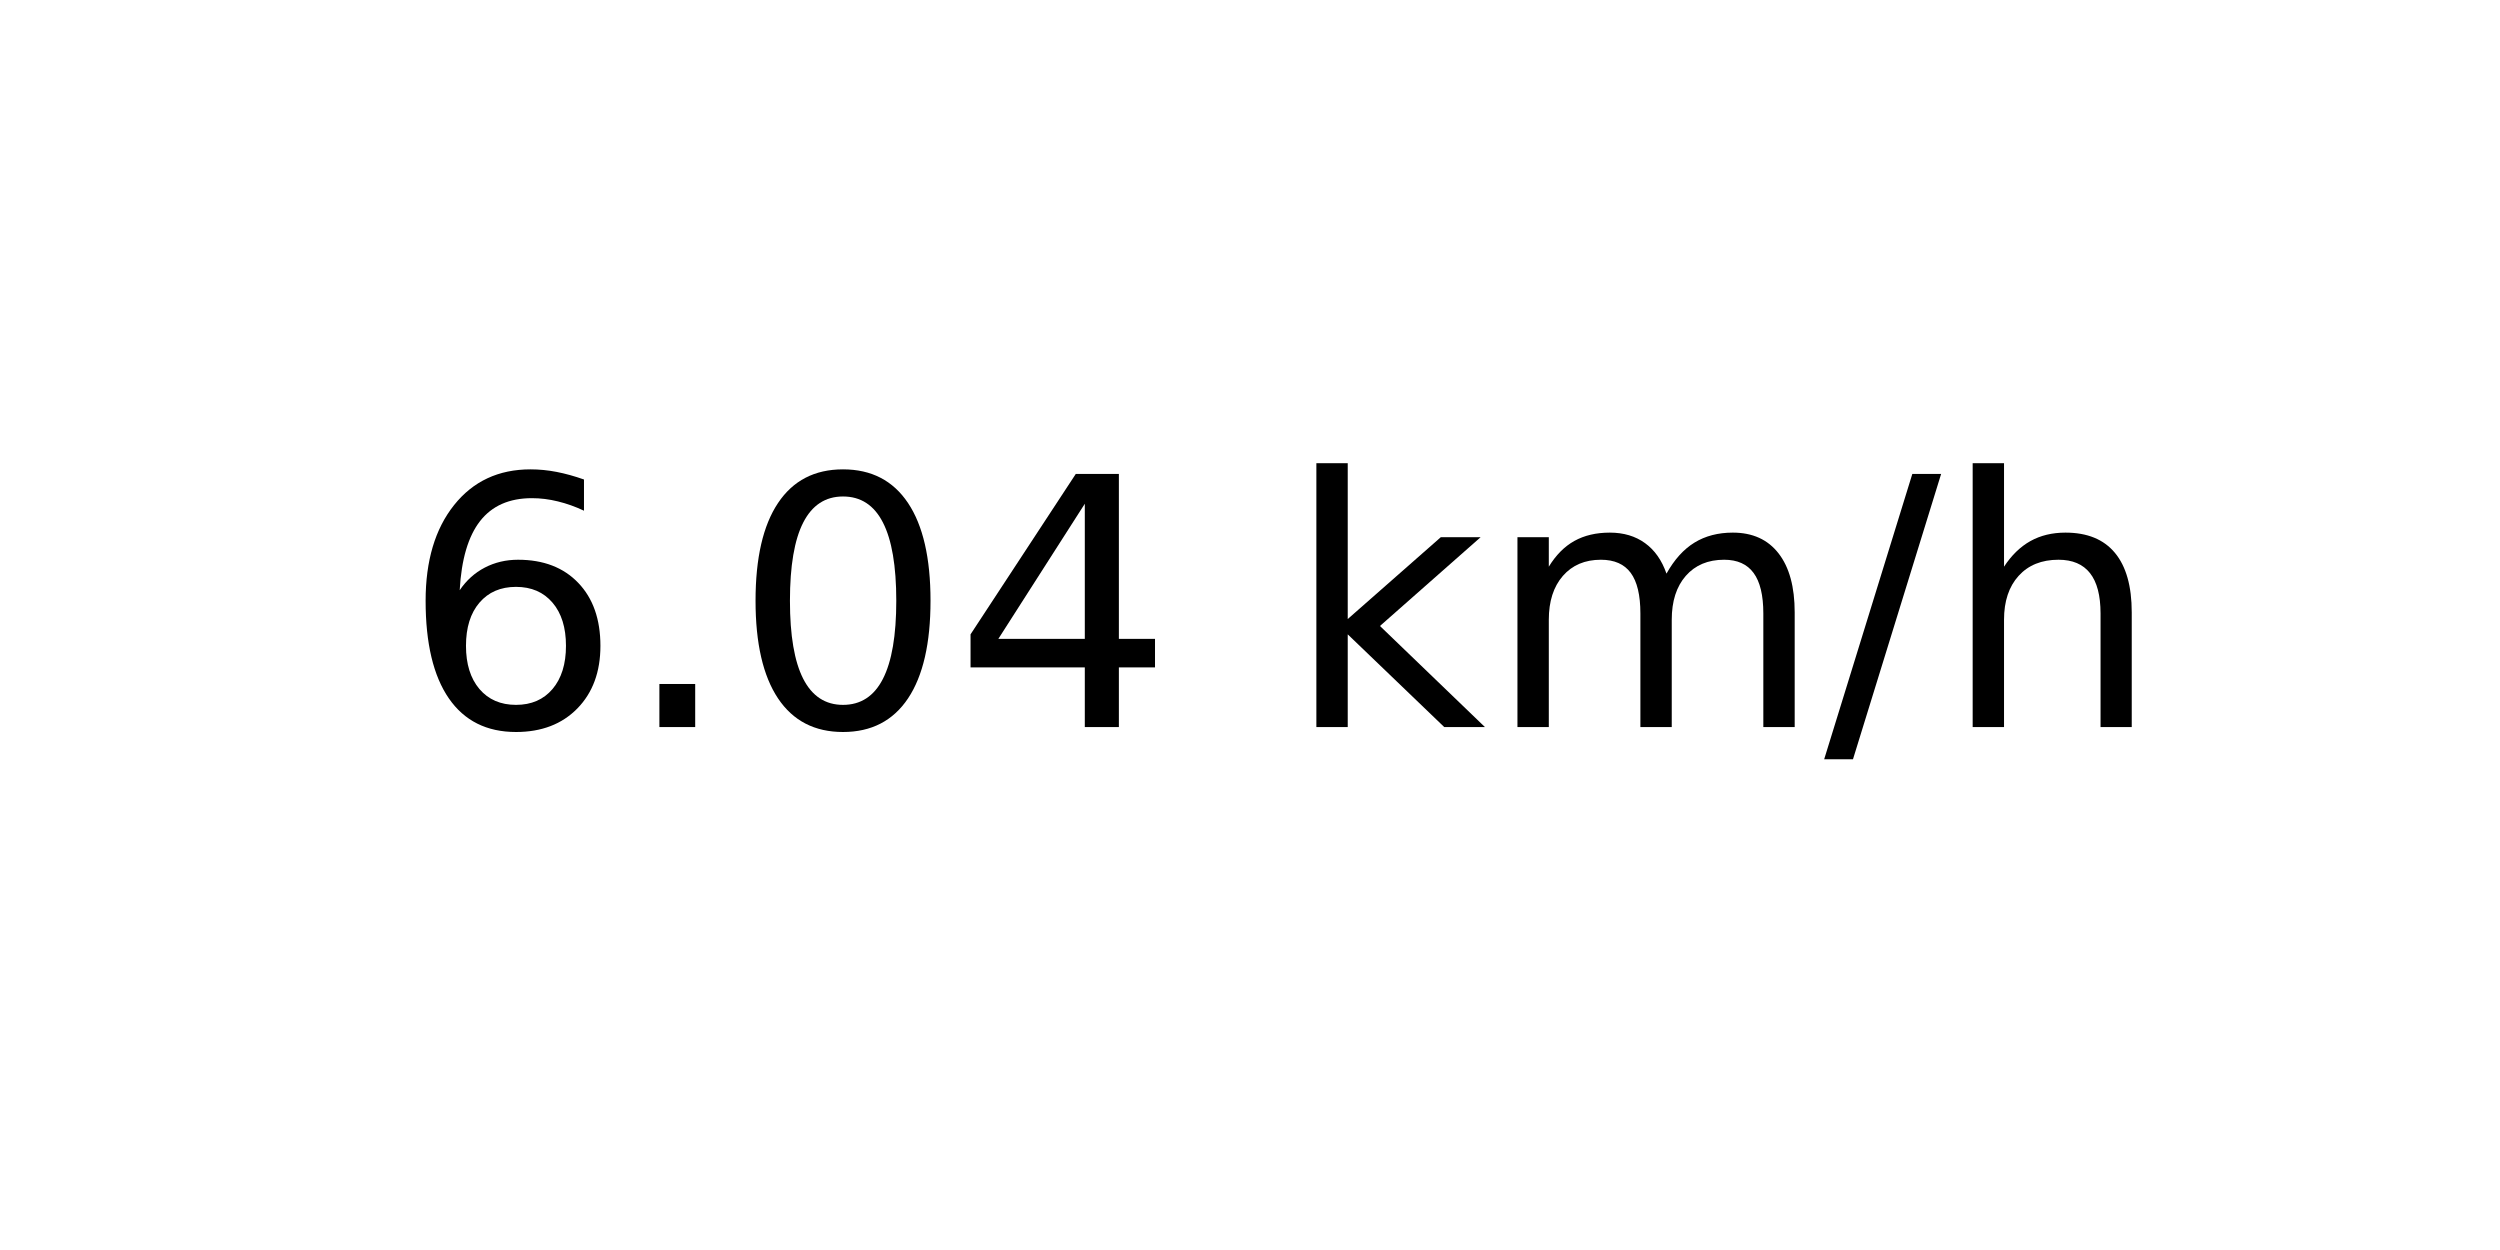
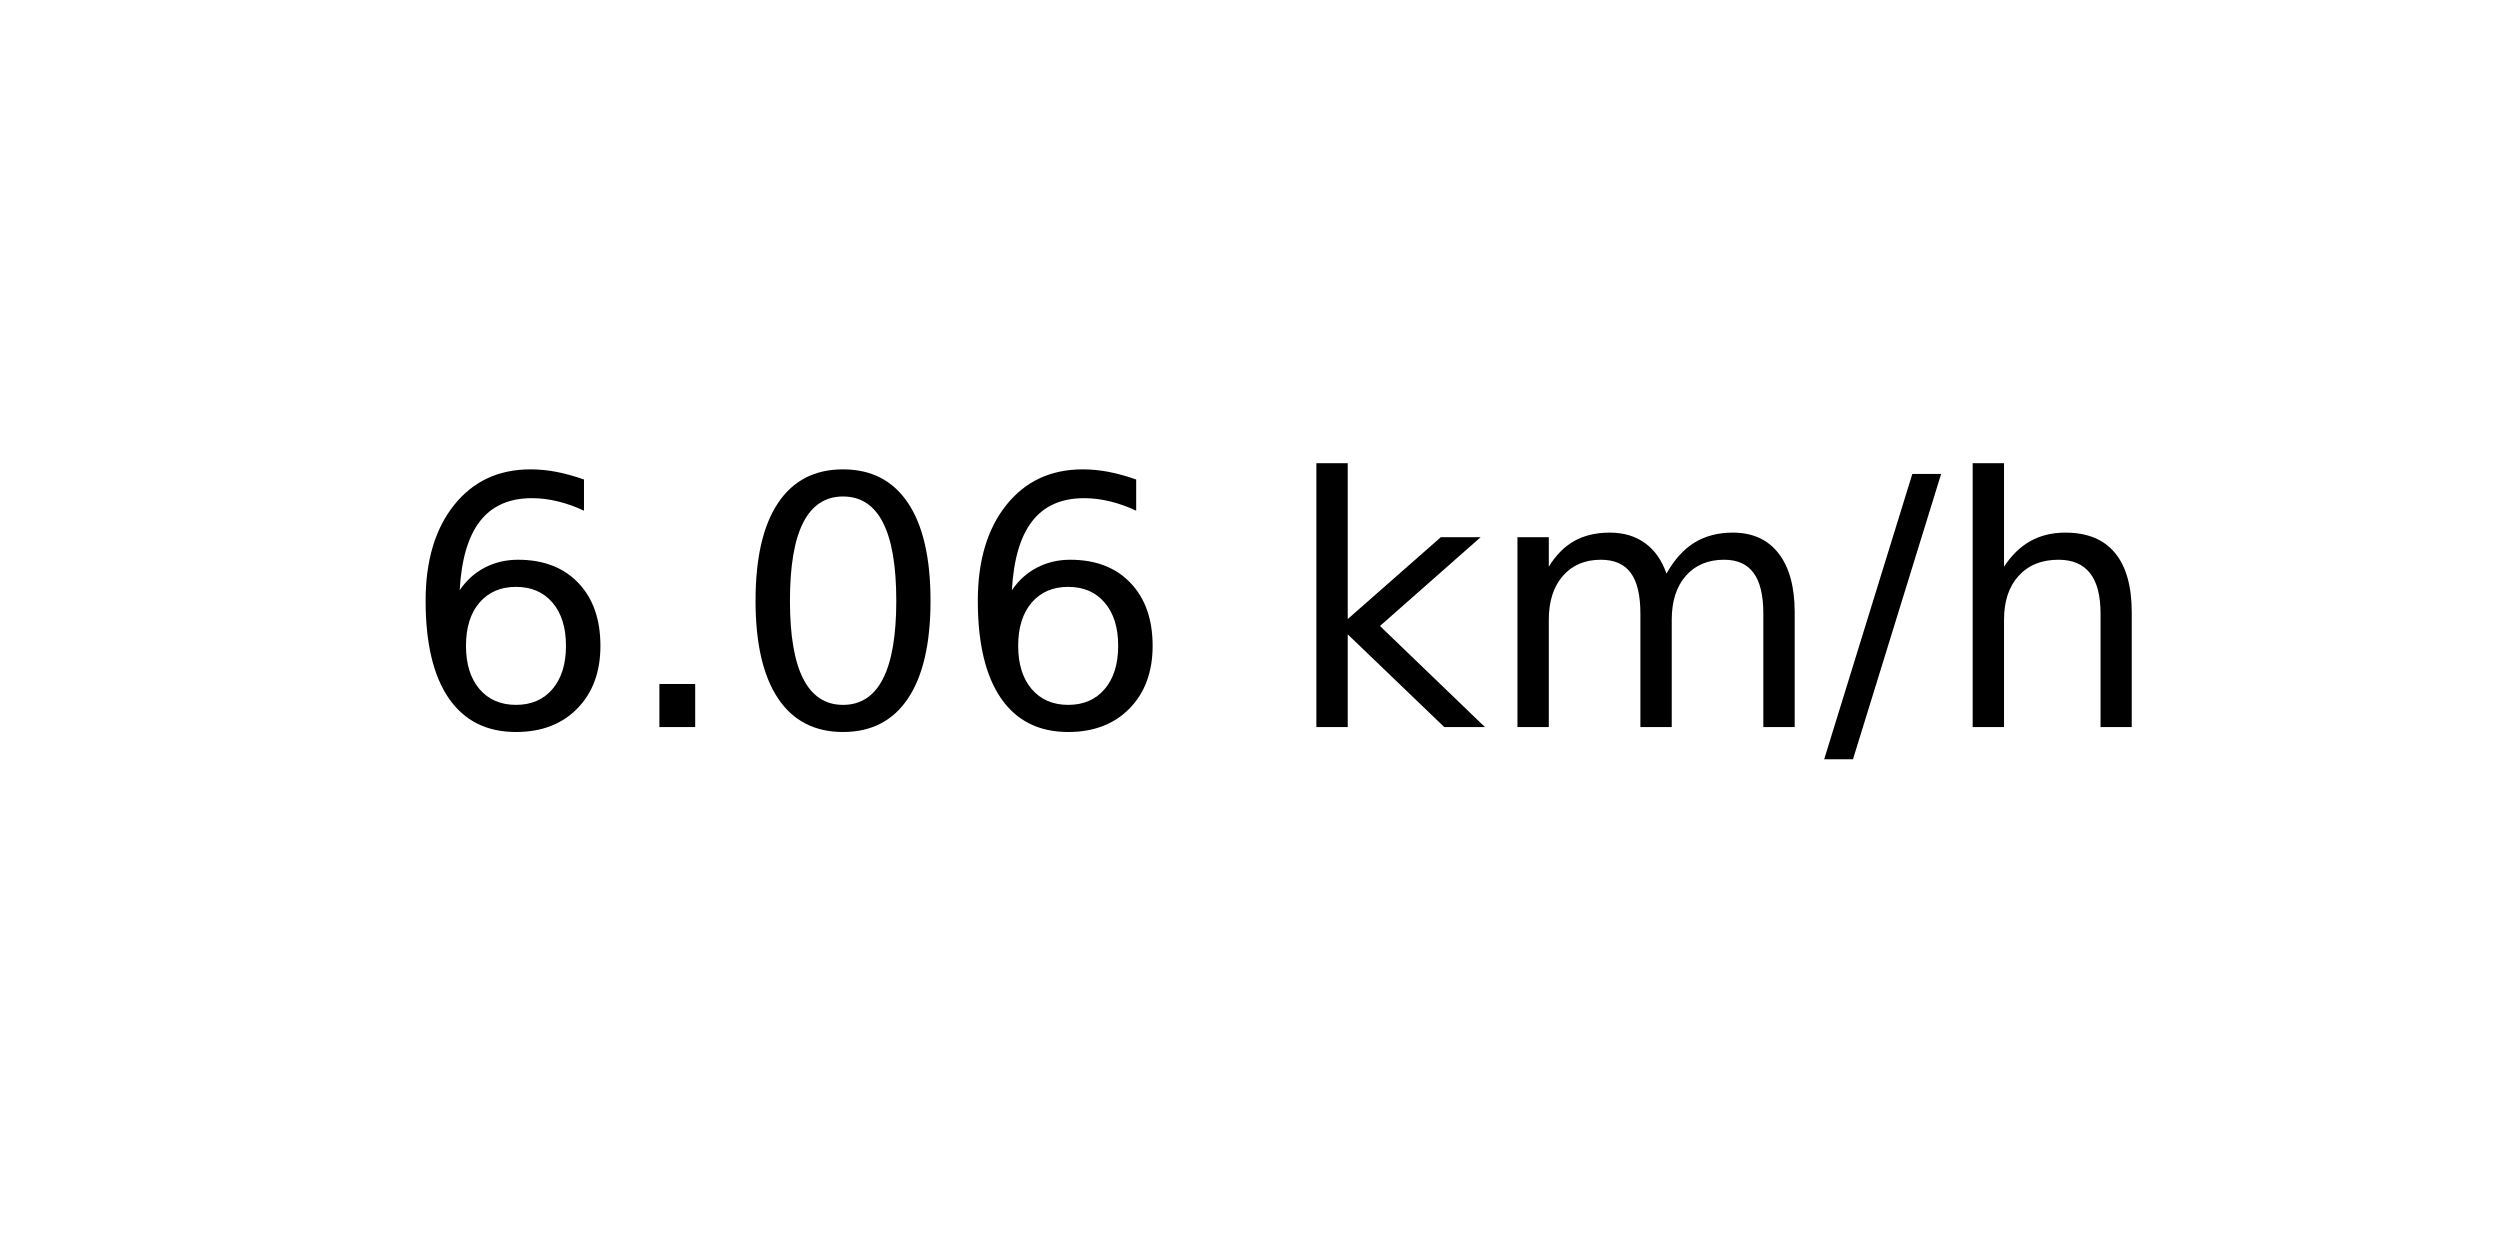
<svg xmlns="http://www.w3.org/2000/svg" xmlns:xlink="http://www.w3.org/1999/xlink" width="72pt" height="36pt" viewBox="0 0 72 36" version="1.1">
  <defs>
    <style type="text/css">*{stroke-linejoin: round; stroke-linecap: butt}</style>
  </defs>
  <g id="figure_1">
    <g id="axes_1">
      <g id="text_1">
        <g transform="translate(11.55937 20.93937) scale(0.1 -0.1)">
          <defs>
            <path id="DejaVuSans-36" d="M 2113 2584  Q 1688 2584 1439 2293  Q 1191 2003 1191 1497  Q 1191 994 1439 701  Q 1688 409 2113 409  Q 2538 409 2786 701  Q 3034 994 3034 1497  Q 3034 2003 2786 2293  Q 2538 2584 2113 2584  z M 3366 4563  L 3366 3988  Q 3128 4100 2886 4159  Q 2644 4219 2406 4219  Q 1781 4219 1451 3797  Q 1122 3375 1075 2522  Q 1259 2794 1537 2939  Q 1816 3084 2150 3084  Q 2853 3084 3261 2657  Q 3669 2231 3669 1497  Q 3669 778 3244 343  Q 2819 -91 2113 -91  Q 1303 -91 875 529  Q 447 1150 447 2328  Q 447 3434 972 4092  Q 1497 4750 2381 4750  Q 2619 4750 2861 4703  Q 3103 4656 3366 4563  z " transform="scale(0.015625)" />
            <path id="DejaVuSans-2e" d="M 684 794  L 1344 794  L 1344 0  L 684 0  L 684 794  z " transform="scale(0.015625)" />
            <path id="DejaVuSans-30" d="M 2034 4250  Q 1547 4250 1301 3770  Q 1056 3291 1056 2328  Q 1056 1369 1301 889  Q 1547 409 2034 409  Q 2525 409 2770 889  Q 3016 1369 3016 2328  Q 3016 3291 2770 3770  Q 2525 4250 2034 4250  z M 2034 4750  Q 2819 4750 3233 4129  Q 3647 3509 3647 2328  Q 3647 1150 3233 529  Q 2819 -91 2034 -91  Q 1250 -91 836 529  Q 422 1150 422 2328  Q 422 3509 836 4129  Q 1250 4750 2034 4750  z " transform="scale(0.015625)" />
-             <path id="DejaVuSans-34" d="M 2419 4116  L 825 1625  L 2419 1625  L 2419 4116  z M 2253 4666  L 3047 4666  L 3047 1625  L 3713 1625  L 3713 1100  L 3047 1100  L 3047 0  L 2419 0  L 2419 1100  L 313 1100  L 313 1709  L 2253 4666  z " transform="scale(0.015625)" />
            <path id="DejaVuSans-20" transform="scale(0.015625)" />
            <path id="DejaVuSans-6b" d="M 581 4863  L 1159 4863  L 1159 1991  L 2875 3500  L 3609 3500  L 1753 1863  L 3688 0  L 2938 0  L 1159 1709  L 1159 0  L 581 0  L 581 4863  z " transform="scale(0.015625)" />
            <path id="DejaVuSans-6d" d="M 3328 2828  Q 3544 3216 3844 3400  Q 4144 3584 4550 3584  Q 5097 3584 5394 3201  Q 5691 2819 5691 2113  L 5691 0  L 5113 0  L 5113 2094  Q 5113 2597 4934 2840  Q 4756 3084 4391 3084  Q 3944 3084 3684 2787  Q 3425 2491 3425 1978  L 3425 0  L 2847 0  L 2847 2094  Q 2847 2600 2669 2842  Q 2491 3084 2119 3084  Q 1678 3084 1418 2786  Q 1159 2488 1159 1978  L 1159 0  L 581 0  L 581 3500  L 1159 3500  L 1159 2956  Q 1356 3278 1631 3431  Q 1906 3584 2284 3584  Q 2666 3584 2933 3390  Q 3200 3197 3328 2828  z " transform="scale(0.015625)" />
            <path id="DejaVuSans-2f" d="M 1625 4666  L 2156 4666  L 531 -594  L 0 -594  L 1625 4666  z " transform="scale(0.015625)" />
            <path id="DejaVuSans-68" d="M 3513 2113  L 3513 0  L 2938 0  L 2938 2094  Q 2938 2591 2744 2837  Q 2550 3084 2163 3084  Q 1697 3084 1428 2787  Q 1159 2491 1159 1978  L 1159 0  L 581 0  L 581 4863  L 1159 4863  L 1159 2956  Q 1366 3272 1645 3428  Q 1925 3584 2291 3584  Q 2894 3584 3203 3211  Q 3513 2838 3513 2113  z " transform="scale(0.015625)" />
          </defs>
          <use xlink:href="#DejaVuSans-36" />
          <use xlink:href="#DejaVuSans-2e" x="63.623" />
          <use xlink:href="#DejaVuSans-30" x="95.41" />
-           <use xlink:href="#DejaVuSans-34" x="159.033" />
+           <use xlink:href="#DejaVuSans-36" x="159.033" />
          <use xlink:href="#DejaVuSans-20" x="222.656" />
          <use xlink:href="#DejaVuSans-6b" x="254.443" />
          <use xlink:href="#DejaVuSans-6d" x="312.354" />
          <use xlink:href="#DejaVuSans-2f" x="409.766" />
          <use xlink:href="#DejaVuSans-68" x="443.457" />
        </g>
      </g>
    </g>
  </g>
</svg>
